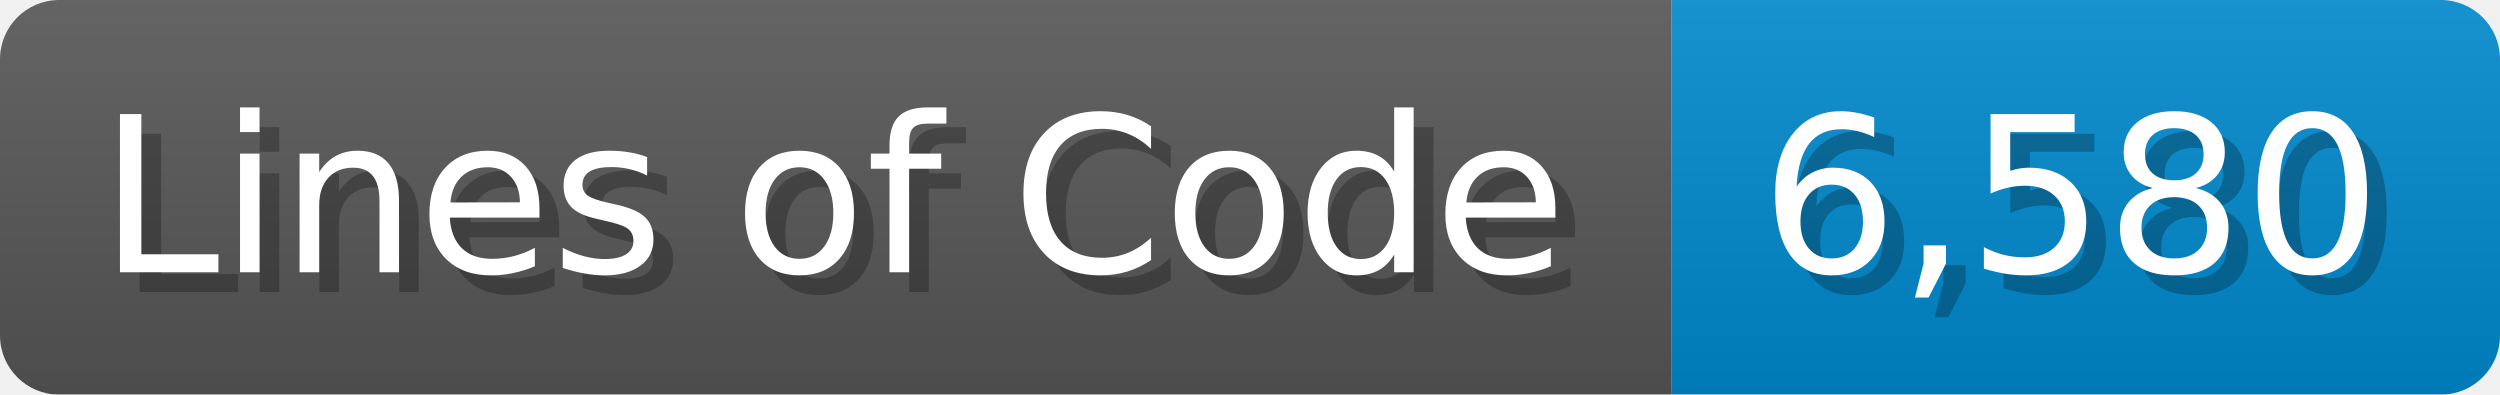
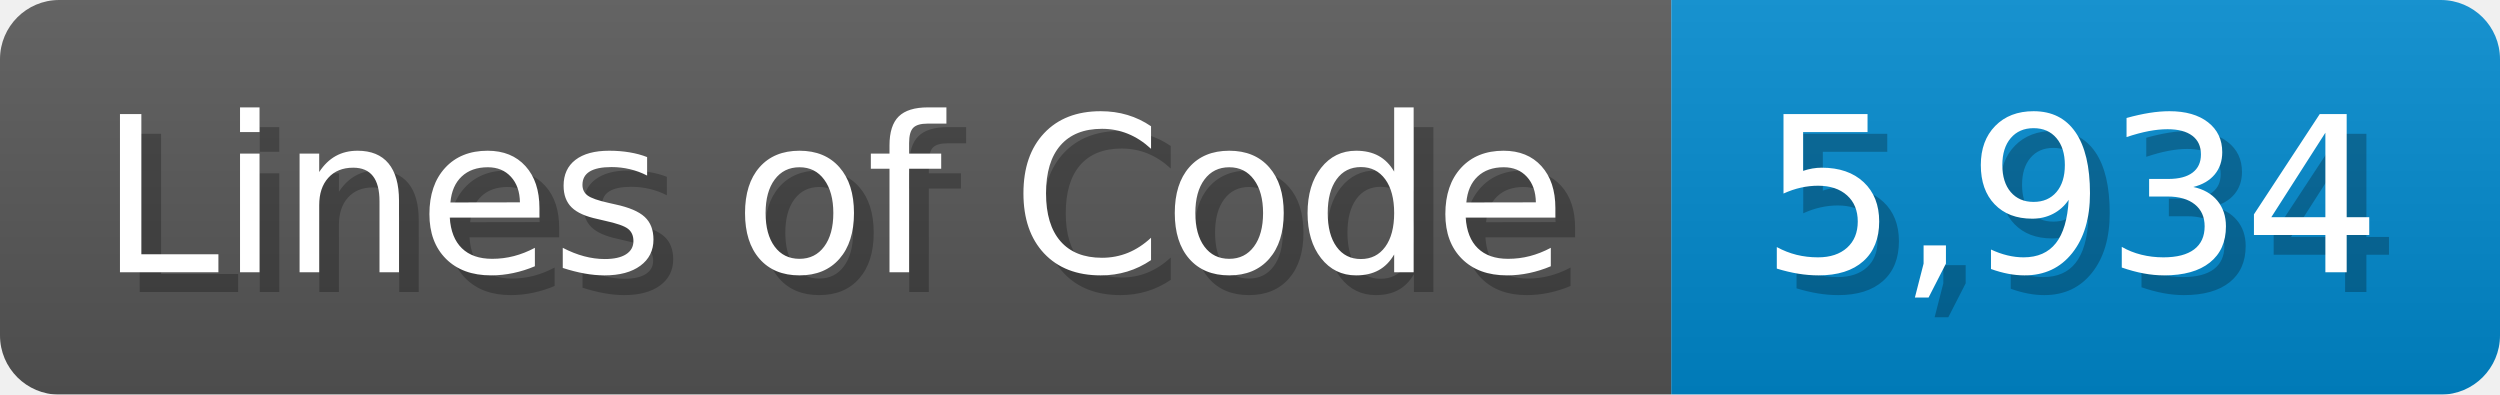
<svg xmlns="http://www.w3.org/2000/svg" width="126.7" height="20" viewBox="0 0 1267 200">
  <linearGradient id="a" x2="0" y2="100%">
    <stop offset="0" stop-opacity=".1" stop-color="#EEE" />
    <stop offset="1" stop-opacity=".1" />
  </linearGradient>
  <mask id="m">
    <rect width="1267" height="200" rx="30" fill="#FFF" />
  </mask>
  <g mask="url(#m)">
    <rect width="847" height="200" fill="#555" />
    <rect width="420" height="200" fill="#08C" x="847" />
    <rect width="1267" height="200" fill="url(#a)" />
  </g>
  <g fill="#fff" text-anchor="start" font-family="Verdana,DejaVu Sans,sans-serif" font-size="110">
    <text x="60" y="148" textLength="747" fill="#000" opacity="0.25">Lines of Code</text>
    <text x="50" y="138" textLength="747">Lines of Code</text>
-     <text x="902" y="148" textLength="320" fill="#000" opacity="0.25">6,580</text>
-     <text x="892" y="138" textLength="320">6,580</text>
+     <text x="902" y="148" textLength="320" fill="#000" opacity="0.25">5,934</text>
+     <text x="892" y="138" textLength="320">5,934</text>
  </g>
</svg>
